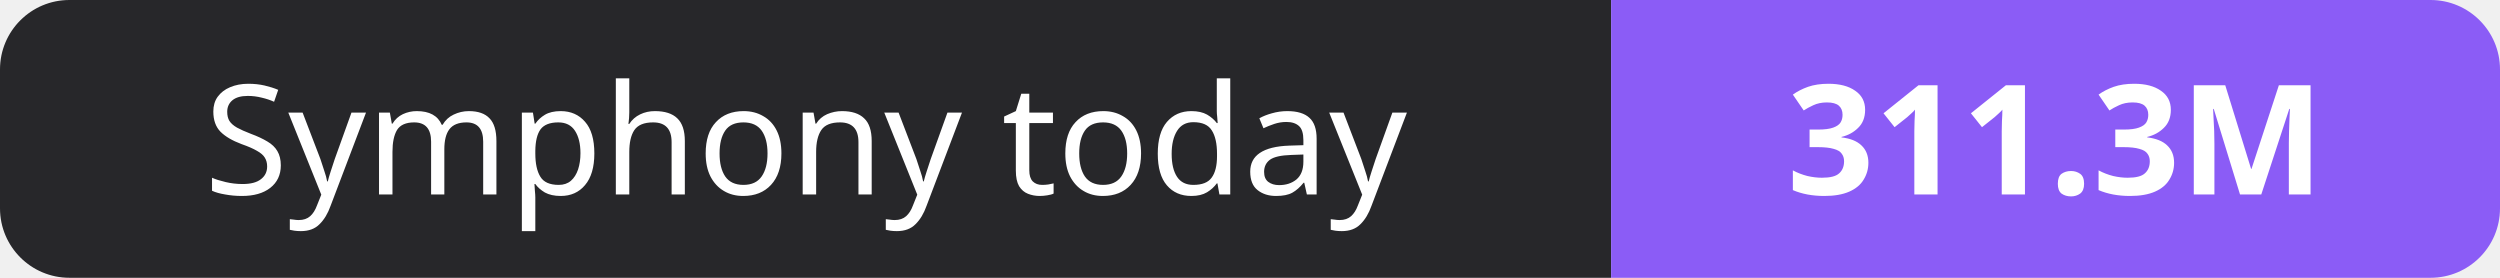
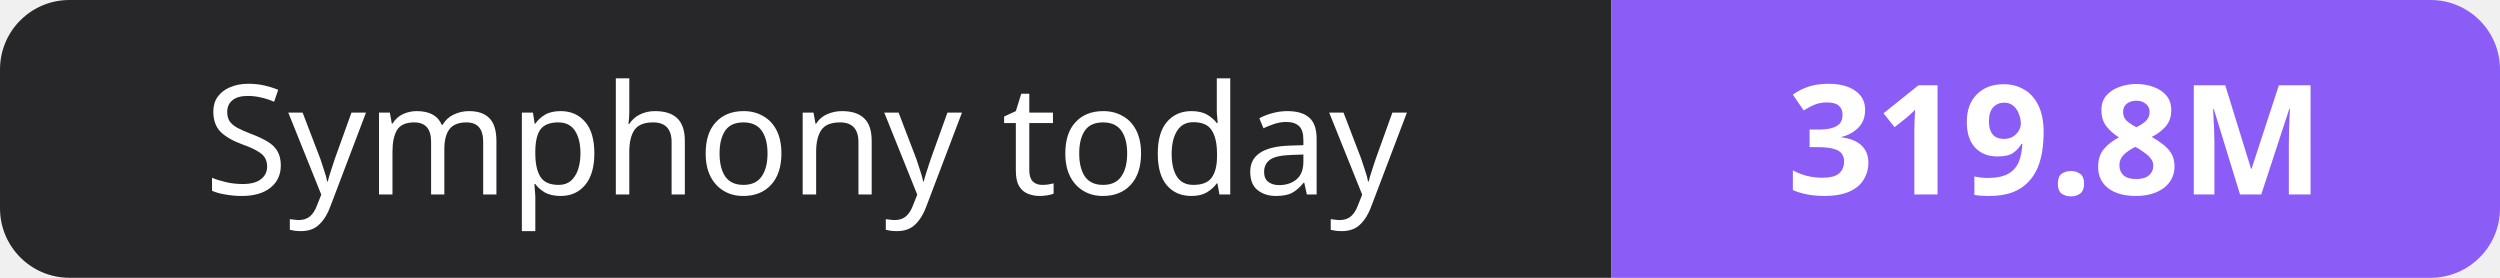
- <svg xmlns="http://www.w3.org/2000/svg" width="180" height="20" role="img" aria-label="Symphony today: 311.3M">
+ <svg xmlns="http://www.w3.org/2000/svg" width="180" height="20" role="img" aria-label="Symphony today: 319.8M">
  <clipPath id="r">
    <rect width="180" height="20" rx="5" fill="#fff" />
  </clipPath>
  <g clip-path="url(#r)">
    <rect width="116" height="20" fill="#27272a" />
    <rect x="116" width="64" height="20" fill="#8b5cf6" />
  </g>
  <g fill="#fff" text-anchor="middle" font-family="Verdana,Geneva,sans-serif" font-size="11">
    <text x="58.0" y="14">Symphony today</text>
-     <text x="148.0" y="14" font-weight="700">311.3M</text>
+     <text x="148.0" y="14" font-weight="700">319.8M</text>
  </g>
</svg>
